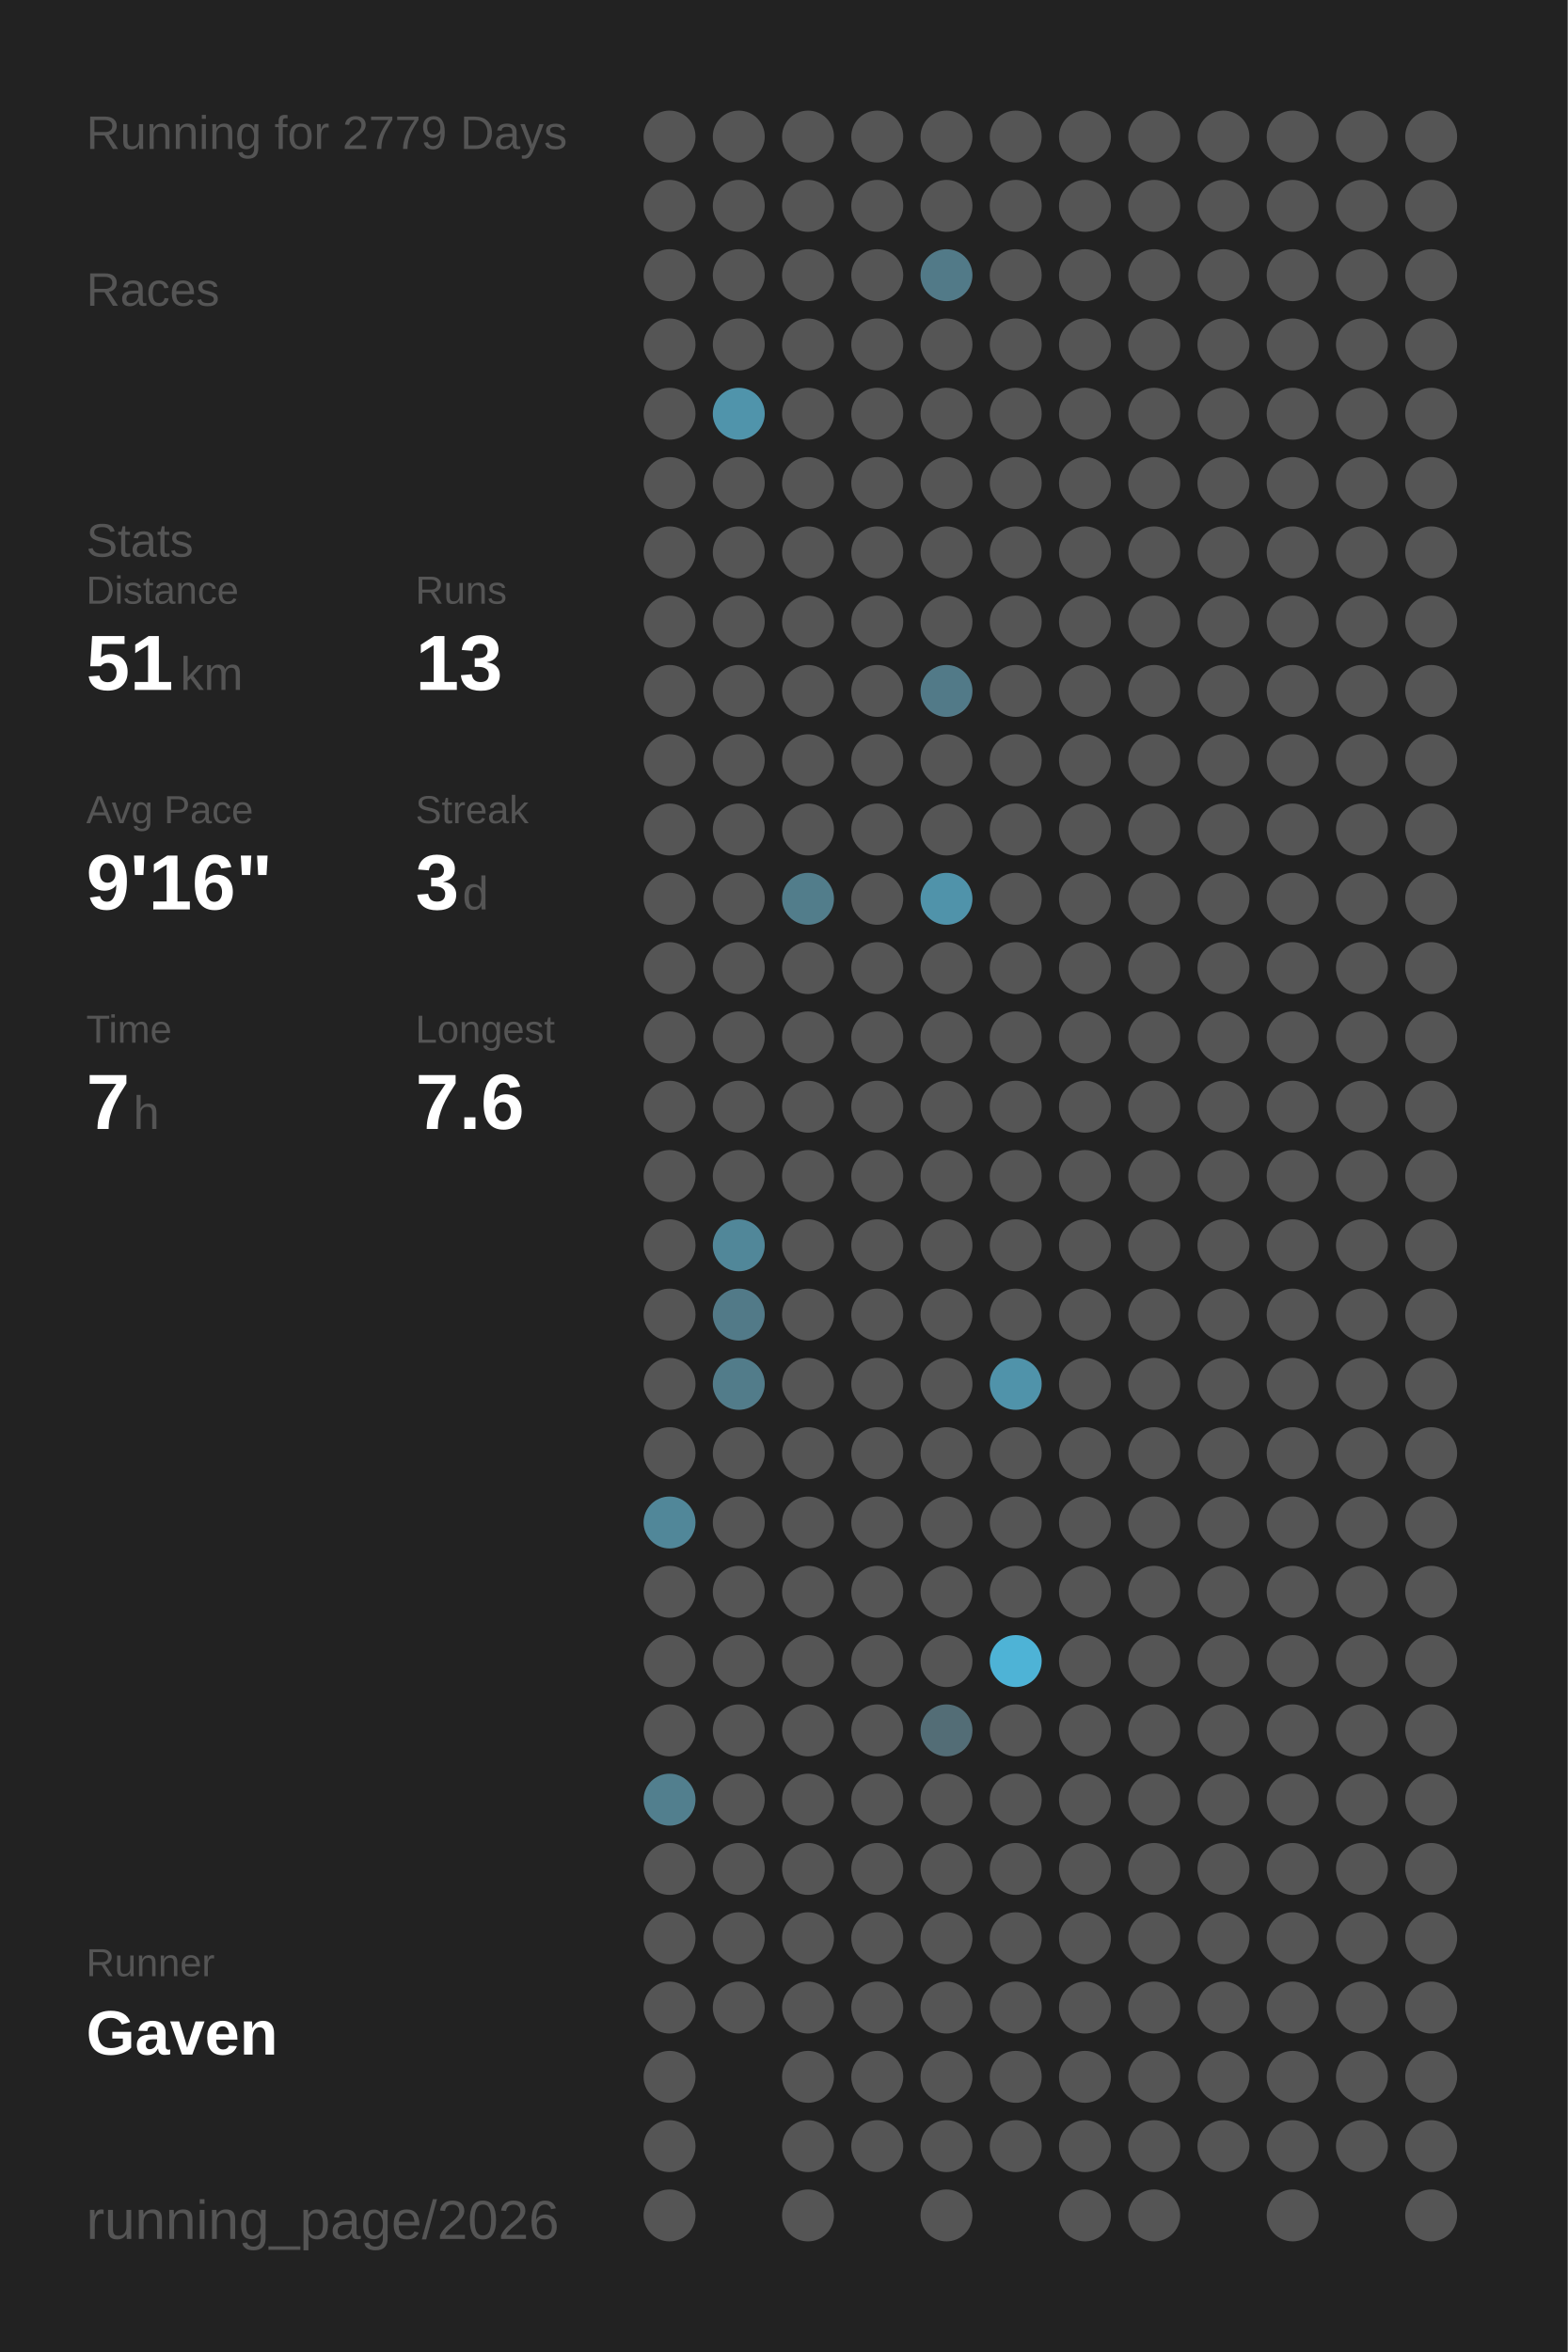
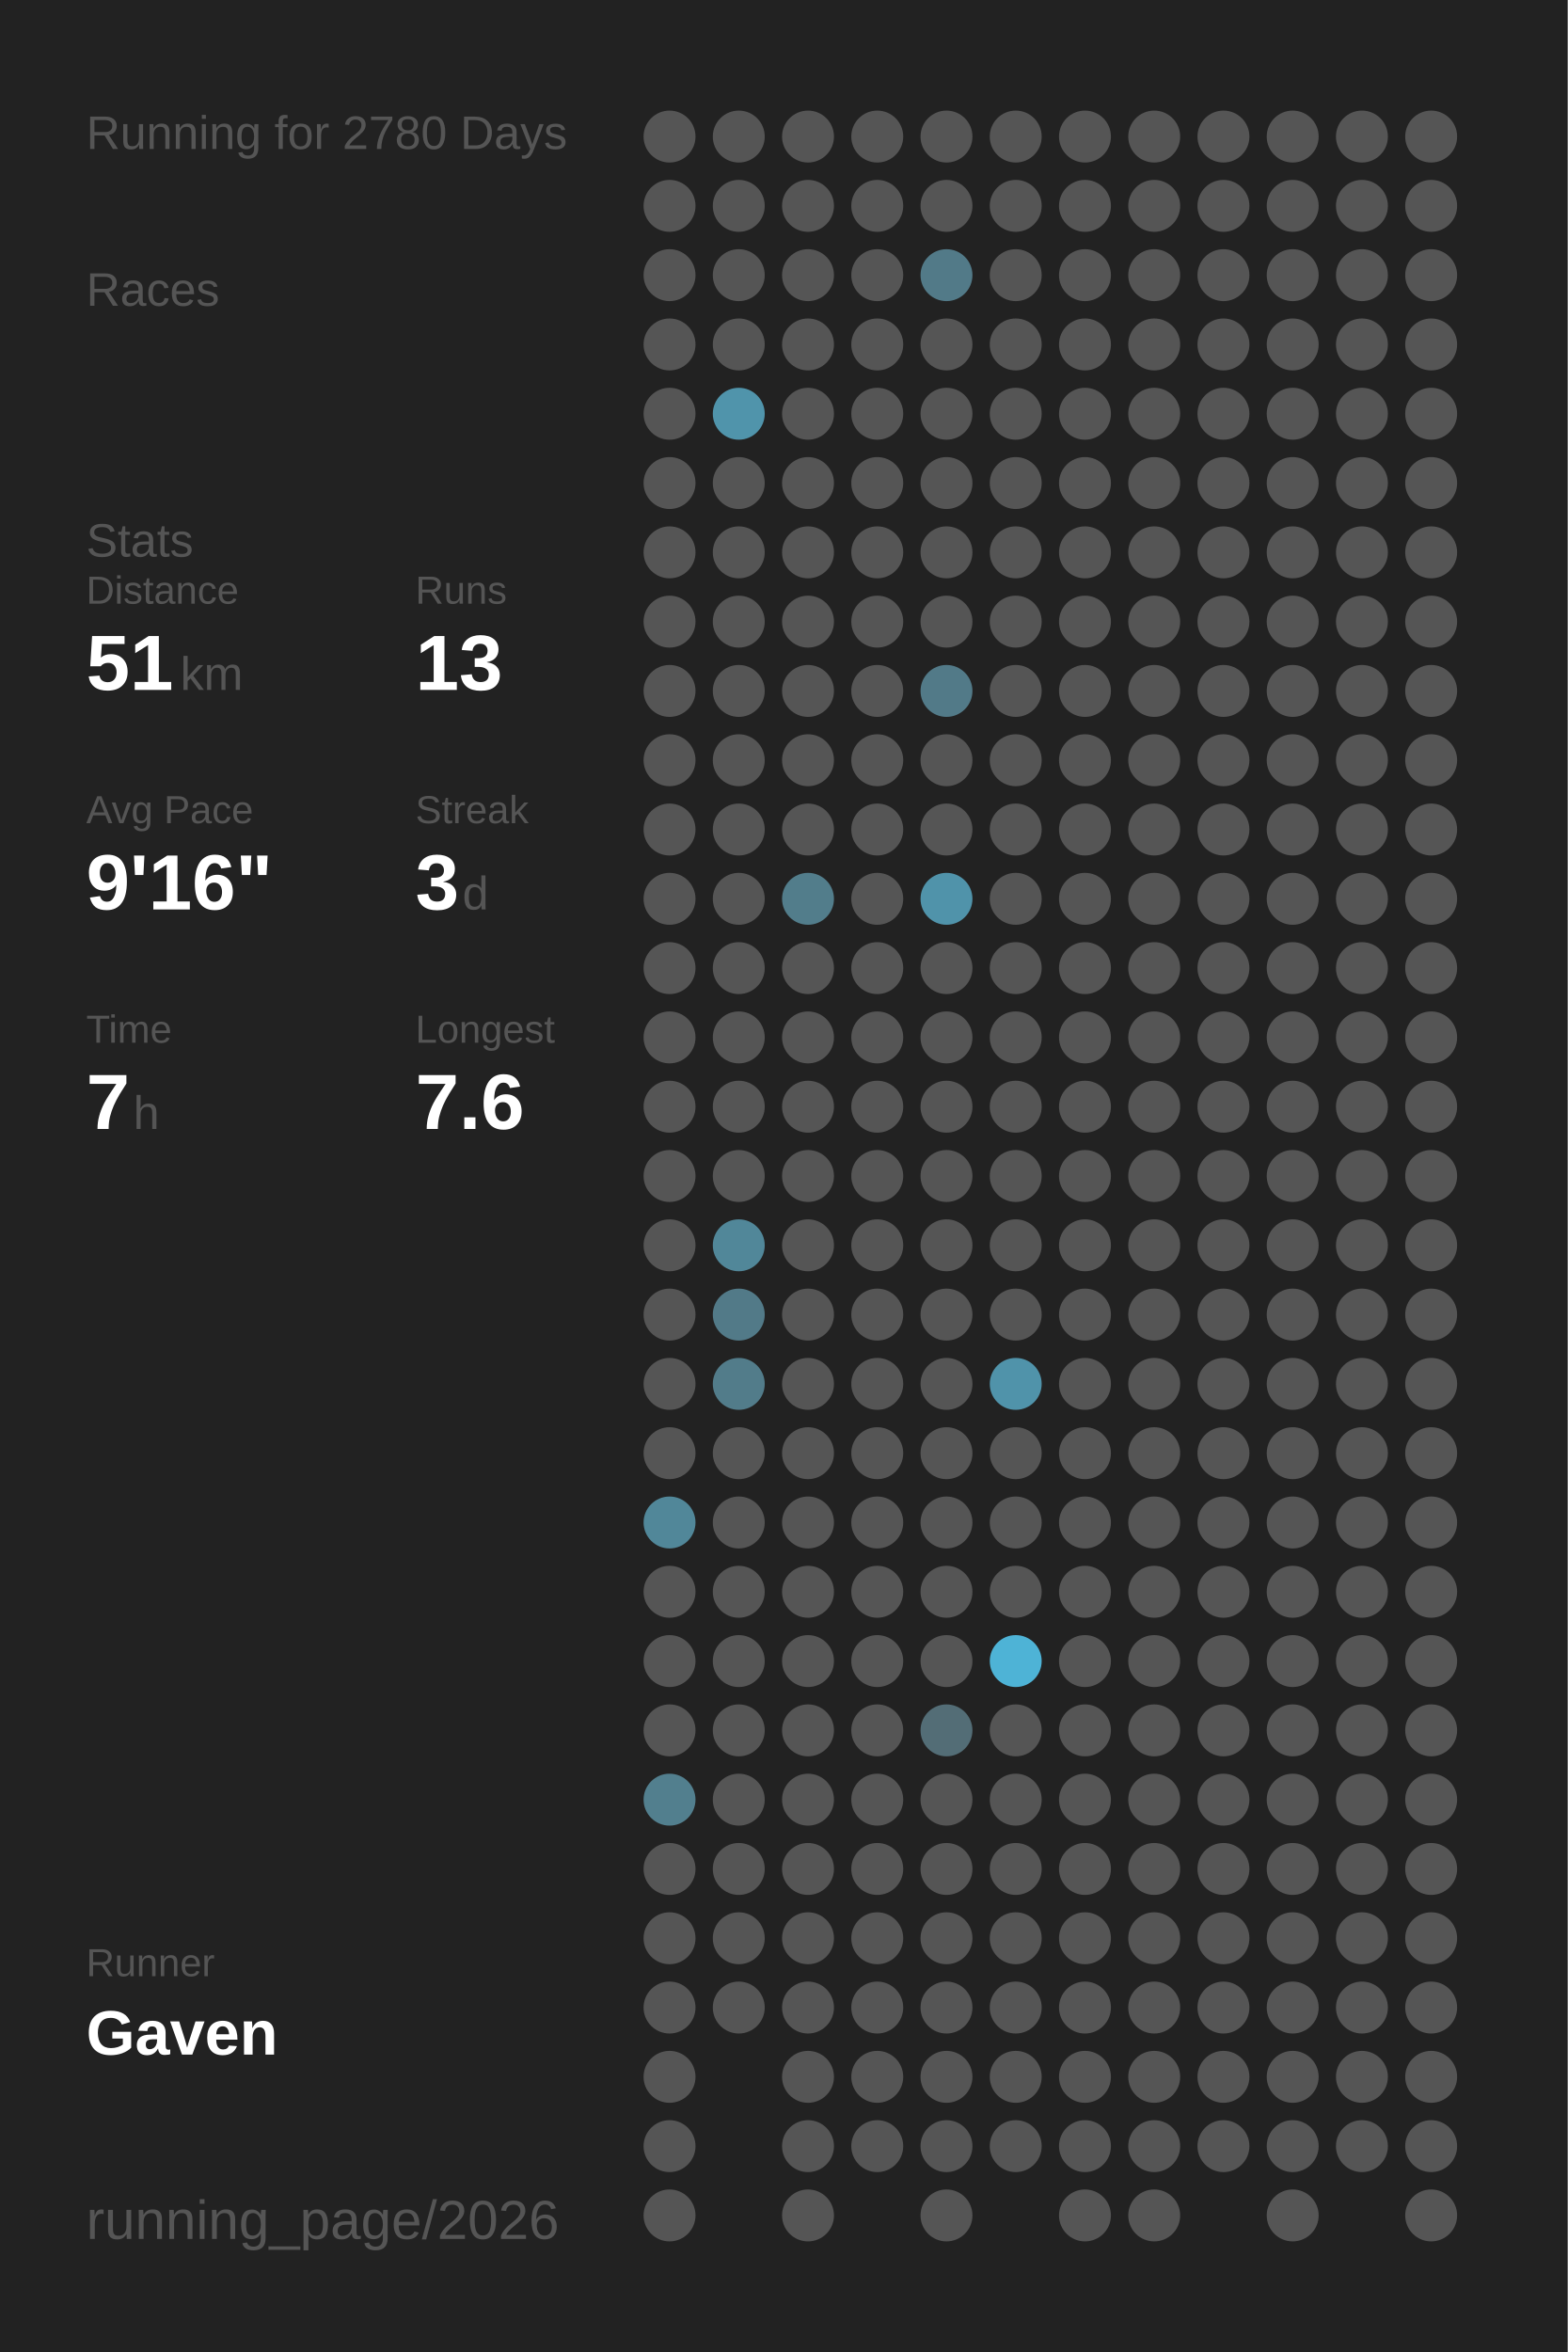
<svg xmlns="http://www.w3.org/2000/svg" baseProfile="full" height="300mm" version="1.1" viewBox="0,0,200,300" width="200mm">
  <defs />
  <rect fill="#222222" height="300" width="200" x="0" y="0" />
-   <text fill="#555555" style="font-size:6px; font-family:Arial;" x="11" y="19">Running for 2779 Days</text>
+   <text fill="#555555" style="font-size:6px; font-family:Arial;" x="11" y="19">Running for 2780 Days</text>
  <text fill="#555555" style="font-size:6px; font-family:Arial;" x="11" y="39">Races</text>
  <text fill="#555555" style="font-size:6px; font-family:Arial;" x="11" y="71">Stats</text>
  <text fill="#555555" style="font-size:5px; font-family:Arial;" x="11" y="77">Distance</text>
  <text fill="#FFFFFF" style="font-size:10px; font-family:Arial; font-weight:bold;" x="11" y="88">51</text>
  <text fill="#555555" style="font-size:6px; font-family:Arial;" x="23" y="88">km</text>
  <text fill="#555555" style="font-size:5px; font-family:Arial;" x="53" y="77">Runs</text>
  <text fill="#FFFFFF" style="font-size:10px; font-family:Arial; font-weight:bold;" x="53" y="88">13</text>
  <text fill="#555555" style="font-size:5px; font-family:Arial;" x="11" y="105">Avg Pace</text>
  <text fill="#FFFFFF" style="font-size:10px; font-family:Arial; font-weight:bold;" x="11" y="116">9'16"</text>
  <text fill="#555555" style="font-size:5px; font-family:Arial;" x="53" y="105">Streak</text>
  <text fill="#FFFFFF" style="font-size:10px; font-family:Arial; font-weight:bold;" x="53" y="116">3</text>
  <text fill="#555555" style="font-size:6px; font-family:Arial;" x="59" y="116">d</text>
  <text fill="#555555" style="font-size:5px; font-family:Arial;" x="11" y="133">Time</text>
  <text fill="#FFFFFF" style="font-size:10px; font-family:Arial; font-weight:bold;" x="11" y="144">7</text>
  <text fill="#555555" style="font-size:6px; font-family:Arial;" x="17" y="144">h</text>
  <text fill="#555555" style="font-size:5px; font-family:Arial;" x="53" y="133">Longest</text>
  <text fill="#FFFFFF" style="font-size:10px; font-family:Arial; font-weight:bold;" x="53" y="144">7.6</text>
  <text fill="#555555" style="font-size:5px; font-family:Arial;" x="11" y="252.065">Runner</text>
  <text fill="#FFFFFF" style="font-size:8px; font-family:Arial; font-weight:bold;" x="11" y="262.065">Gaven</text>
  <text fill="#555555" style="font-size:7px; font-family:Arial;" x="11" y="285.581">running_page/2026</text>
  <circle cx="85.417" cy="17.419" fill="#555555" r="3.312" />
  <circle cx="85.417" cy="26.258" fill="#555555" r="3.312" />
  <circle cx="85.417" cy="35.097" fill="#555555" r="3.312" />
  <circle cx="85.417" cy="43.935" fill="#555555" r="3.312" />
  <circle cx="85.417" cy="52.774" fill="#555555" r="3.312" />
  <circle cx="85.417" cy="61.613" fill="#555555" r="3.312" />
  <circle cx="85.417" cy="70.452" fill="#555555" r="3.312" />
  <circle cx="85.417" cy="79.29" fill="#555555" r="3.312" />
  <circle cx="85.417" cy="88.129" fill="#555555" r="3.312" />
  <circle cx="85.417" cy="96.968" fill="#555555" r="3.312" />
  <circle cx="85.417" cy="105.806" fill="#555555" r="3.312" />
  <circle cx="85.417" cy="114.645" fill="#555555" r="3.312" />
  <circle cx="85.417" cy="123.484" fill="#555555" r="3.312" />
  <circle cx="85.417" cy="132.323" fill="#555555" r="3.312" />
  <circle cx="85.417" cy="141.161" fill="#555555" r="3.312" />
  <circle cx="85.417" cy="150" fill="#555555" r="3.312" />
  <circle cx="85.417" cy="158.839" fill="#555555" r="3.312" />
  <circle cx="85.417" cy="167.677" fill="#555555" r="3.312" />
  <circle cx="85.417" cy="176.516" fill="#555555" r="3.312" />
  <circle cx="85.417" cy="185.355" fill="#555555" r="3.312" />
  <circle cx="85.417" cy="194.194" fill="#518799" r="3.312" />
  <circle cx="85.417" cy="203.032" fill="#555555" r="3.312" />
  <circle cx="85.417" cy="211.871" fill="#555555" r="3.312" />
  <circle cx="85.417" cy="220.71" fill="#555555" r="3.312" />
  <circle cx="85.417" cy="229.548" fill="#527f8e" r="3.312" />
  <circle cx="85.417" cy="238.387" fill="#555555" r="3.312" />
  <circle cx="85.417" cy="247.226" fill="#555555" r="3.312" />
  <circle cx="85.417" cy="256.065" fill="#555555" r="3.312" />
  <circle cx="85.417" cy="264.903" fill="#555555" r="3.312" />
  <circle cx="85.417" cy="273.742" fill="#555555" r="3.312" />
  <circle cx="85.417" cy="282.581" fill="#555555" r="3.312" />
  <circle cx="94.25" cy="17.419" fill="#555555" r="3.312" />
  <circle cx="94.25" cy="26.258" fill="#555555" r="3.312" />
  <circle cx="94.25" cy="35.097" fill="#555555" r="3.312" />
  <circle cx="94.25" cy="43.935" fill="#555555" r="3.312" />
  <circle cx="94.25" cy="52.774" fill="#5094ab" r="3.312" />
  <circle cx="94.25" cy="61.613" fill="#555555" r="3.312" />
  <circle cx="94.25" cy="70.452" fill="#555555" r="3.312" />
  <circle cx="94.25" cy="79.29" fill="#555555" r="3.312" />
  <circle cx="94.25" cy="88.129" fill="#555555" r="3.312" />
  <circle cx="94.25" cy="96.968" fill="#555555" r="3.312" />
  <circle cx="94.25" cy="105.806" fill="#555555" r="3.312" />
  <circle cx="94.25" cy="114.645" fill="#555555" r="3.312" />
  <circle cx="94.25" cy="123.484" fill="#555555" r="3.312" />
  <circle cx="94.25" cy="132.323" fill="#555555" r="3.312" />
  <circle cx="94.25" cy="141.161" fill="#555555" r="3.312" />
  <circle cx="94.25" cy="150" fill="#555555" r="3.312" />
  <circle cx="94.25" cy="158.839" fill="#518799" r="3.312" />
  <circle cx="94.25" cy="167.677" fill="#527a88" r="3.312" />
  <circle cx="94.25" cy="176.516" fill="#527c8a" r="3.312" />
  <circle cx="94.25" cy="185.355" fill="#555555" r="3.312" />
  <circle cx="94.25" cy="194.194" fill="#555555" r="3.312" />
  <circle cx="94.25" cy="203.032" fill="#555555" r="3.312" />
  <circle cx="94.25" cy="211.871" fill="#555555" r="3.312" />
  <circle cx="94.25" cy="220.71" fill="#555555" r="3.312" />
  <circle cx="94.25" cy="229.548" fill="#555555" r="3.312" />
  <circle cx="94.25" cy="238.387" fill="#555555" r="3.312" />
  <circle cx="94.25" cy="247.226" fill="#555555" r="3.312" />
  <circle cx="94.25" cy="256.065" fill="#555555" r="3.312" />
  <circle cx="103.083" cy="17.419" fill="#555555" r="3.312" />
  <circle cx="103.083" cy="26.258" fill="#555555" r="3.312" />
  <circle cx="103.083" cy="35.097" fill="#555555" r="3.312" />
  <circle cx="103.083" cy="43.935" fill="#555555" r="3.312" />
  <circle cx="103.083" cy="52.774" fill="#555555" r="3.312" />
  <circle cx="103.083" cy="61.613" fill="#555555" r="3.312" />
  <circle cx="103.083" cy="70.452" fill="#555555" r="3.312" />
  <circle cx="103.083" cy="79.29" fill="#555555" r="3.312" />
  <circle cx="103.083" cy="88.129" fill="#555555" r="3.312" />
  <circle cx="103.083" cy="96.968" fill="#555555" r="3.312" />
  <circle cx="103.083" cy="105.806" fill="#555555" r="3.312" />
  <circle cx="103.083" cy="114.645" fill="#527d8b" r="3.312" />
  <circle cx="103.083" cy="123.484" fill="#555555" r="3.312" />
  <circle cx="103.083" cy="132.323" fill="#555555" r="3.312" />
  <circle cx="103.083" cy="141.161" fill="#555555" r="3.312" />
  <circle cx="103.083" cy="150" fill="#555555" r="3.312" />
  <circle cx="103.083" cy="158.839" fill="#555555" r="3.312" />
  <circle cx="103.083" cy="167.677" fill="#555555" r="3.312" />
  <circle cx="103.083" cy="176.516" fill="#555555" r="3.312" />
  <circle cx="103.083" cy="185.355" fill="#555555" r="3.312" />
  <circle cx="103.083" cy="194.194" fill="#555555" r="3.312" />
  <circle cx="103.083" cy="203.032" fill="#555555" r="3.312" />
  <circle cx="103.083" cy="211.871" fill="#555555" r="3.312" />
  <circle cx="103.083" cy="220.71" fill="#555555" r="3.312" />
  <circle cx="103.083" cy="229.548" fill="#555555" r="3.312" />
  <circle cx="103.083" cy="238.387" fill="#555555" r="3.312" />
  <circle cx="103.083" cy="247.226" fill="#555555" r="3.312" />
  <circle cx="103.083" cy="256.065" fill="#555555" r="3.312" />
  <circle cx="103.083" cy="264.903" fill="#555555" r="3.312" />
  <circle cx="103.083" cy="273.742" fill="#555555" r="3.312" />
  <circle cx="103.083" cy="282.581" fill="#555555" r="3.312" />
  <circle cx="111.917" cy="17.419" fill="#555555" r="3.312" />
  <circle cx="111.917" cy="26.258" fill="#555555" r="3.312" />
  <circle cx="111.917" cy="35.097" fill="#555555" r="3.312" />
  <circle cx="111.917" cy="43.935" fill="#555555" r="3.312" />
  <circle cx="111.917" cy="52.774" fill="#555555" r="3.312" />
  <circle cx="111.917" cy="61.613" fill="#555555" r="3.312" />
  <circle cx="111.917" cy="70.452" fill="#555555" r="3.312" />
  <circle cx="111.917" cy="79.29" fill="#555555" r="3.312" />
  <circle cx="111.917" cy="88.129" fill="#555555" r="3.312" />
  <circle cx="111.917" cy="96.968" fill="#555555" r="3.312" />
  <circle cx="111.917" cy="105.806" fill="#555555" r="3.312" />
  <circle cx="111.917" cy="114.645" fill="#555555" r="3.312" />
  <circle cx="111.917" cy="123.484" fill="#555555" r="3.312" />
  <circle cx="111.917" cy="132.323" fill="#555555" r="3.312" />
  <circle cx="111.917" cy="141.161" fill="#555555" r="3.312" />
  <circle cx="111.917" cy="150" fill="#555555" r="3.312" />
  <circle cx="111.917" cy="158.839" fill="#555555" r="3.312" />
  <circle cx="111.917" cy="167.677" fill="#555555" r="3.312" />
  <circle cx="111.917" cy="176.516" fill="#555555" r="3.312" />
  <circle cx="111.917" cy="185.355" fill="#555555" r="3.312" />
  <circle cx="111.917" cy="194.194" fill="#555555" r="3.312" />
  <circle cx="111.917" cy="203.032" fill="#555555" r="3.312" />
  <circle cx="111.917" cy="211.871" fill="#555555" r="3.312" />
  <circle cx="111.917" cy="220.71" fill="#555555" r="3.312" />
  <circle cx="111.917" cy="229.548" fill="#555555" r="3.312" />
  <circle cx="111.917" cy="238.387" fill="#555555" r="3.312" />
  <circle cx="111.917" cy="247.226" fill="#555555" r="3.312" />
  <circle cx="111.917" cy="256.065" fill="#555555" r="3.312" />
  <circle cx="111.917" cy="264.903" fill="#555555" r="3.312" />
  <circle cx="111.917" cy="273.742" fill="#555555" r="3.312" />
  <circle cx="120.75" cy="17.419" fill="#555555" r="3.312" />
  <circle cx="120.75" cy="26.258" fill="#555555" r="3.312" />
  <circle cx="120.75" cy="35.097" fill="#527a88" r="3.312" />
  <circle cx="120.75" cy="43.935" fill="#555555" r="3.312" />
  <circle cx="120.75" cy="52.774" fill="#555555" r="3.312" />
  <circle cx="120.75" cy="61.613" fill="#555555" r="3.312" />
  <circle cx="120.75" cy="70.452" fill="#555555" r="3.312" />
  <circle cx="120.75" cy="79.29" fill="#555555" r="3.312" />
  <circle cx="120.75" cy="88.129" fill="#527a88" r="3.312" />
  <circle cx="120.75" cy="96.968" fill="#555555" r="3.312" />
  <circle cx="120.75" cy="105.806" fill="#555555" r="3.312" />
  <circle cx="120.75" cy="114.645" fill="#5093aa" r="3.312" />
  <circle cx="120.75" cy="123.484" fill="#555555" r="3.312" />
  <circle cx="120.75" cy="132.323" fill="#555555" r="3.312" />
  <circle cx="120.75" cy="141.161" fill="#555555" r="3.312" />
  <circle cx="120.75" cy="150" fill="#555555" r="3.312" />
  <circle cx="120.75" cy="158.839" fill="#555555" r="3.312" />
  <circle cx="120.75" cy="167.677" fill="#555555" r="3.312" />
  <circle cx="120.75" cy="176.516" fill="#555555" r="3.312" />
  <circle cx="120.75" cy="185.355" fill="#555555" r="3.312" />
  <circle cx="120.75" cy="194.194" fill="#555555" r="3.312" />
  <circle cx="120.75" cy="203.032" fill="#555555" r="3.312" />
  <circle cx="120.75" cy="211.871" fill="#555555" r="3.312" />
  <circle cx="120.75" cy="220.71" fill="#536d76" r="3.312" />
  <circle cx="120.75" cy="229.548" fill="#555555" r="3.312" />
  <circle cx="120.75" cy="238.387" fill="#555555" r="3.312" />
  <circle cx="120.75" cy="247.226" fill="#555555" r="3.312" />
  <circle cx="120.75" cy="256.065" fill="#555555" r="3.312" />
  <circle cx="120.75" cy="264.903" fill="#555555" r="3.312" />
  <circle cx="120.75" cy="273.742" fill="#555555" r="3.312" />
  <circle cx="120.75" cy="282.581" fill="#555555" r="3.312" />
  <circle cx="129.583" cy="17.419" fill="#555555" r="3.312" />
  <circle cx="129.583" cy="26.258" fill="#555555" r="3.312" />
  <circle cx="129.583" cy="35.097" fill="#555555" r="3.312" />
  <circle cx="129.583" cy="43.935" fill="#555555" r="3.312" />
  <circle cx="129.583" cy="52.774" fill="#555555" r="3.312" />
  <circle cx="129.583" cy="61.613" fill="#555555" r="3.312" />
  <circle cx="129.583" cy="70.452" fill="#555555" r="3.312" />
  <circle cx="129.583" cy="79.29" fill="#555555" r="3.312" />
  <circle cx="129.583" cy="88.129" fill="#555555" r="3.312" />
  <circle cx="129.583" cy="96.968" fill="#555555" r="3.312" />
  <circle cx="129.583" cy="105.806" fill="#555555" r="3.312" />
  <circle cx="129.583" cy="114.645" fill="#555555" r="3.312" />
  <circle cx="129.583" cy="123.484" fill="#555555" r="3.312" />
  <circle cx="129.583" cy="132.323" fill="#555555" r="3.312" />
  <circle cx="129.583" cy="141.161" fill="#555555" r="3.312" />
  <circle cx="129.583" cy="150" fill="#555555" r="3.312" />
  <circle cx="129.583" cy="158.839" fill="#555555" r="3.312" />
  <circle cx="129.583" cy="167.677" fill="#555555" r="3.312" />
  <circle cx="129.583" cy="176.516" fill="#5093aa" r="3.312" />
  <circle cx="129.583" cy="185.355" fill="#555555" r="3.312" />
  <circle cx="129.583" cy="194.194" fill="#555555" r="3.312" />
  <circle cx="129.583" cy="203.032" fill="#555555" r="3.312" />
  <circle cx="129.583" cy="211.871" fill="#4eb3d6" r="3.312" />
  <circle cx="129.583" cy="220.71" fill="#555555" r="3.312" />
  <circle cx="129.583" cy="229.548" fill="#555555" r="3.312" />
  <circle cx="129.583" cy="238.387" fill="#555555" r="3.312" />
  <circle cx="129.583" cy="247.226" fill="#555555" r="3.312" />
  <circle cx="129.583" cy="256.065" fill="#555555" r="3.312" />
  <circle cx="129.583" cy="264.903" fill="#555555" r="3.312" />
  <circle cx="129.583" cy="273.742" fill="#555555" r="3.312" />
  <circle cx="138.417" cy="17.419" fill="#555555" r="3.312" />
  <circle cx="138.417" cy="26.258" fill="#555555" r="3.312" />
  <circle cx="138.417" cy="35.097" fill="#555555" r="3.312" />
  <circle cx="138.417" cy="43.935" fill="#555555" r="3.312" />
  <circle cx="138.417" cy="52.774" fill="#555555" r="3.312" />
  <circle cx="138.417" cy="61.613" fill="#555555" r="3.312" />
  <circle cx="138.417" cy="70.452" fill="#555555" r="3.312" />
  <circle cx="138.417" cy="79.29" fill="#555555" r="3.312" />
  <circle cx="138.417" cy="88.129" fill="#555555" r="3.312" />
  <circle cx="138.417" cy="96.968" fill="#555555" r="3.312" />
  <circle cx="138.417" cy="105.806" fill="#555555" r="3.312" />
  <circle cx="138.417" cy="114.645" fill="#555555" r="3.312" />
  <circle cx="138.417" cy="123.484" fill="#555555" r="3.312" />
  <circle cx="138.417" cy="132.323" fill="#555555" r="3.312" />
  <circle cx="138.417" cy="141.161" fill="#555555" r="3.312" />
  <circle cx="138.417" cy="150" fill="#555555" r="3.312" />
  <circle cx="138.417" cy="158.839" fill="#555555" r="3.312" />
  <circle cx="138.417" cy="167.677" fill="#555555" r="3.312" />
  <circle cx="138.417" cy="176.516" fill="#555555" r="3.312" />
  <circle cx="138.417" cy="185.355" fill="#555555" r="3.312" />
  <circle cx="138.417" cy="194.194" fill="#555555" r="3.312" />
  <circle cx="138.417" cy="203.032" fill="#555555" r="3.312" />
  <circle cx="138.417" cy="211.871" fill="#555555" r="3.312" />
  <circle cx="138.417" cy="220.71" fill="#555555" r="3.312" />
  <circle cx="138.417" cy="229.548" fill="#555555" r="3.312" />
  <circle cx="138.417" cy="238.387" fill="#555555" r="3.312" />
  <circle cx="138.417" cy="247.226" fill="#555555" r="3.312" />
  <circle cx="138.417" cy="256.065" fill="#555555" r="3.312" />
  <circle cx="138.417" cy="264.903" fill="#555555" r="3.312" />
  <circle cx="138.417" cy="273.742" fill="#555555" r="3.312" />
  <circle cx="138.417" cy="282.581" fill="#555555" r="3.312" />
  <circle cx="147.25" cy="17.419" fill="#555555" r="3.312" />
  <circle cx="147.25" cy="26.258" fill="#555555" r="3.312" />
  <circle cx="147.25" cy="35.097" fill="#555555" r="3.312" />
  <circle cx="147.25" cy="43.935" fill="#555555" r="3.312" />
  <circle cx="147.25" cy="52.774" fill="#555555" r="3.312" />
  <circle cx="147.25" cy="61.613" fill="#555555" r="3.312" />
  <circle cx="147.25" cy="70.452" fill="#555555" r="3.312" />
  <circle cx="147.25" cy="79.29" fill="#555555" r="3.312" />
  <circle cx="147.25" cy="88.129" fill="#555555" r="3.312" />
  <circle cx="147.25" cy="96.968" fill="#555555" r="3.312" />
  <circle cx="147.25" cy="105.806" fill="#555555" r="3.312" />
  <circle cx="147.25" cy="114.645" fill="#555555" r="3.312" />
  <circle cx="147.25" cy="123.484" fill="#555555" r="3.312" />
  <circle cx="147.25" cy="132.323" fill="#555555" r="3.312" />
  <circle cx="147.25" cy="141.161" fill="#555555" r="3.312" />
  <circle cx="147.25" cy="150" fill="#555555" r="3.312" />
  <circle cx="147.25" cy="158.839" fill="#555555" r="3.312" />
  <circle cx="147.25" cy="167.677" fill="#555555" r="3.312" />
  <circle cx="147.25" cy="176.516" fill="#555555" r="3.312" />
  <circle cx="147.25" cy="185.355" fill="#555555" r="3.312" />
  <circle cx="147.25" cy="194.194" fill="#555555" r="3.312" />
  <circle cx="147.25" cy="203.032" fill="#555555" r="3.312" />
  <circle cx="147.25" cy="211.871" fill="#555555" r="3.312" />
  <circle cx="147.25" cy="220.71" fill="#555555" r="3.312" />
  <circle cx="147.25" cy="229.548" fill="#555555" r="3.312" />
  <circle cx="147.25" cy="238.387" fill="#555555" r="3.312" />
  <circle cx="147.25" cy="247.226" fill="#555555" r="3.312" />
  <circle cx="147.25" cy="256.065" fill="#555555" r="3.312" />
  <circle cx="147.25" cy="264.903" fill="#555555" r="3.312" />
  <circle cx="147.25" cy="273.742" fill="#555555" r="3.312" />
  <circle cx="147.25" cy="282.581" fill="#555555" r="3.312" />
  <circle cx="156.083" cy="17.419" fill="#555555" r="3.312" />
  <circle cx="156.083" cy="26.258" fill="#555555" r="3.312" />
  <circle cx="156.083" cy="35.097" fill="#555555" r="3.312" />
  <circle cx="156.083" cy="43.935" fill="#555555" r="3.312" />
  <circle cx="156.083" cy="52.774" fill="#555555" r="3.312" />
  <circle cx="156.083" cy="61.613" fill="#555555" r="3.312" />
  <circle cx="156.083" cy="70.452" fill="#555555" r="3.312" />
  <circle cx="156.083" cy="79.29" fill="#555555" r="3.312" />
  <circle cx="156.083" cy="88.129" fill="#555555" r="3.312" />
  <circle cx="156.083" cy="96.968" fill="#555555" r="3.312" />
  <circle cx="156.083" cy="105.806" fill="#555555" r="3.312" />
  <circle cx="156.083" cy="114.645" fill="#555555" r="3.312" />
  <circle cx="156.083" cy="123.484" fill="#555555" r="3.312" />
  <circle cx="156.083" cy="132.323" fill="#555555" r="3.312" />
  <circle cx="156.083" cy="141.161" fill="#555555" r="3.312" />
  <circle cx="156.083" cy="150" fill="#555555" r="3.312" />
  <circle cx="156.083" cy="158.839" fill="#555555" r="3.312" />
  <circle cx="156.083" cy="167.677" fill="#555555" r="3.312" />
  <circle cx="156.083" cy="176.516" fill="#555555" r="3.312" />
  <circle cx="156.083" cy="185.355" fill="#555555" r="3.312" />
  <circle cx="156.083" cy="194.194" fill="#555555" r="3.312" />
  <circle cx="156.083" cy="203.032" fill="#555555" r="3.312" />
  <circle cx="156.083" cy="211.871" fill="#555555" r="3.312" />
  <circle cx="156.083" cy="220.71" fill="#555555" r="3.312" />
  <circle cx="156.083" cy="229.548" fill="#555555" r="3.312" />
  <circle cx="156.083" cy="238.387" fill="#555555" r="3.312" />
  <circle cx="156.083" cy="247.226" fill="#555555" r="3.312" />
  <circle cx="156.083" cy="256.065" fill="#555555" r="3.312" />
  <circle cx="156.083" cy="264.903" fill="#555555" r="3.312" />
  <circle cx="156.083" cy="273.742" fill="#555555" r="3.312" />
  <circle cx="164.917" cy="17.419" fill="#555555" r="3.312" />
  <circle cx="164.917" cy="26.258" fill="#555555" r="3.312" />
  <circle cx="164.917" cy="35.097" fill="#555555" r="3.312" />
  <circle cx="164.917" cy="43.935" fill="#555555" r="3.312" />
  <circle cx="164.917" cy="52.774" fill="#555555" r="3.312" />
  <circle cx="164.917" cy="61.613" fill="#555555" r="3.312" />
  <circle cx="164.917" cy="70.452" fill="#555555" r="3.312" />
  <circle cx="164.917" cy="79.29" fill="#555555" r="3.312" />
  <circle cx="164.917" cy="88.129" fill="#555555" r="3.312" />
  <circle cx="164.917" cy="96.968" fill="#555555" r="3.312" />
  <circle cx="164.917" cy="105.806" fill="#555555" r="3.312" />
  <circle cx="164.917" cy="114.645" fill="#555555" r="3.312" />
  <circle cx="164.917" cy="123.484" fill="#555555" r="3.312" />
  <circle cx="164.917" cy="132.323" fill="#555555" r="3.312" />
  <circle cx="164.917" cy="141.161" fill="#555555" r="3.312" />
  <circle cx="164.917" cy="150" fill="#555555" r="3.312" />
  <circle cx="164.917" cy="158.839" fill="#555555" r="3.312" />
  <circle cx="164.917" cy="167.677" fill="#555555" r="3.312" />
  <circle cx="164.917" cy="176.516" fill="#555555" r="3.312" />
  <circle cx="164.917" cy="185.355" fill="#555555" r="3.312" />
  <circle cx="164.917" cy="194.194" fill="#555555" r="3.312" />
  <circle cx="164.917" cy="203.032" fill="#555555" r="3.312" />
  <circle cx="164.917" cy="211.871" fill="#555555" r="3.312" />
  <circle cx="164.917" cy="220.71" fill="#555555" r="3.312" />
  <circle cx="164.917" cy="229.548" fill="#555555" r="3.312" />
  <circle cx="164.917" cy="238.387" fill="#555555" r="3.312" />
  <circle cx="164.917" cy="247.226" fill="#555555" r="3.312" />
  <circle cx="164.917" cy="256.065" fill="#555555" r="3.312" />
  <circle cx="164.917" cy="264.903" fill="#555555" r="3.312" />
  <circle cx="164.917" cy="273.742" fill="#555555" r="3.312" />
  <circle cx="164.917" cy="282.581" fill="#555555" r="3.312" />
  <circle cx="173.75" cy="17.419" fill="#555555" r="3.312" />
  <circle cx="173.75" cy="26.258" fill="#555555" r="3.312" />
  <circle cx="173.75" cy="35.097" fill="#555555" r="3.312" />
  <circle cx="173.75" cy="43.935" fill="#555555" r="3.312" />
  <circle cx="173.75" cy="52.774" fill="#555555" r="3.312" />
  <circle cx="173.75" cy="61.613" fill="#555555" r="3.312" />
  <circle cx="173.75" cy="70.452" fill="#555555" r="3.312" />
  <circle cx="173.75" cy="79.29" fill="#555555" r="3.312" />
  <circle cx="173.75" cy="88.129" fill="#555555" r="3.312" />
  <circle cx="173.75" cy="96.968" fill="#555555" r="3.312" />
  <circle cx="173.75" cy="105.806" fill="#555555" r="3.312" />
  <circle cx="173.75" cy="114.645" fill="#555555" r="3.312" />
  <circle cx="173.75" cy="123.484" fill="#555555" r="3.312" />
  <circle cx="173.75" cy="132.323" fill="#555555" r="3.312" />
  <circle cx="173.75" cy="141.161" fill="#555555" r="3.312" />
  <circle cx="173.75" cy="150" fill="#555555" r="3.312" />
  <circle cx="173.75" cy="158.839" fill="#555555" r="3.312" />
  <circle cx="173.75" cy="167.677" fill="#555555" r="3.312" />
  <circle cx="173.75" cy="176.516" fill="#555555" r="3.312" />
  <circle cx="173.75" cy="185.355" fill="#555555" r="3.312" />
  <circle cx="173.75" cy="194.194" fill="#555555" r="3.312" />
  <circle cx="173.75" cy="203.032" fill="#555555" r="3.312" />
  <circle cx="173.75" cy="211.871" fill="#555555" r="3.312" />
  <circle cx="173.75" cy="220.71" fill="#555555" r="3.312" />
  <circle cx="173.75" cy="229.548" fill="#555555" r="3.312" />
  <circle cx="173.75" cy="238.387" fill="#555555" r="3.312" />
  <circle cx="173.75" cy="247.226" fill="#555555" r="3.312" />
  <circle cx="173.75" cy="256.065" fill="#555555" r="3.312" />
  <circle cx="173.75" cy="264.903" fill="#555555" r="3.312" />
  <circle cx="173.75" cy="273.742" fill="#555555" r="3.312" />
  <circle cx="182.583" cy="17.419" fill="#555555" r="3.312" />
  <circle cx="182.583" cy="26.258" fill="#555555" r="3.312" />
  <circle cx="182.583" cy="35.097" fill="#555555" r="3.312" />
  <circle cx="182.583" cy="43.935" fill="#555555" r="3.312" />
  <circle cx="182.583" cy="52.774" fill="#555555" r="3.312" />
  <circle cx="182.583" cy="61.613" fill="#555555" r="3.312" />
  <circle cx="182.583" cy="70.452" fill="#555555" r="3.312" />
  <circle cx="182.583" cy="79.29" fill="#555555" r="3.312" />
  <circle cx="182.583" cy="88.129" fill="#555555" r="3.312" />
  <circle cx="182.583" cy="96.968" fill="#555555" r="3.312" />
  <circle cx="182.583" cy="105.806" fill="#555555" r="3.312" />
  <circle cx="182.583" cy="114.645" fill="#555555" r="3.312" />
  <circle cx="182.583" cy="123.484" fill="#555555" r="3.312" />
  <circle cx="182.583" cy="132.323" fill="#555555" r="3.312" />
  <circle cx="182.583" cy="141.161" fill="#555555" r="3.312" />
  <circle cx="182.583" cy="150" fill="#555555" r="3.312" />
  <circle cx="182.583" cy="158.839" fill="#555555" r="3.312" />
  <circle cx="182.583" cy="167.677" fill="#555555" r="3.312" />
  <circle cx="182.583" cy="176.516" fill="#555555" r="3.312" />
  <circle cx="182.583" cy="185.355" fill="#555555" r="3.312" />
  <circle cx="182.583" cy="194.194" fill="#555555" r="3.312" />
  <circle cx="182.583" cy="203.032" fill="#555555" r="3.312" />
  <circle cx="182.583" cy="211.871" fill="#555555" r="3.312" />
  <circle cx="182.583" cy="220.71" fill="#555555" r="3.312" />
  <circle cx="182.583" cy="229.548" fill="#555555" r="3.312" />
  <circle cx="182.583" cy="238.387" fill="#555555" r="3.312" />
  <circle cx="182.583" cy="247.226" fill="#555555" r="3.312" />
  <circle cx="182.583" cy="256.065" fill="#555555" r="3.312" />
  <circle cx="182.583" cy="264.903" fill="#555555" r="3.312" />
  <circle cx="182.583" cy="273.742" fill="#555555" r="3.312" />
  <circle cx="182.583" cy="282.581" fill="#555555" r="3.312" />
</svg>
